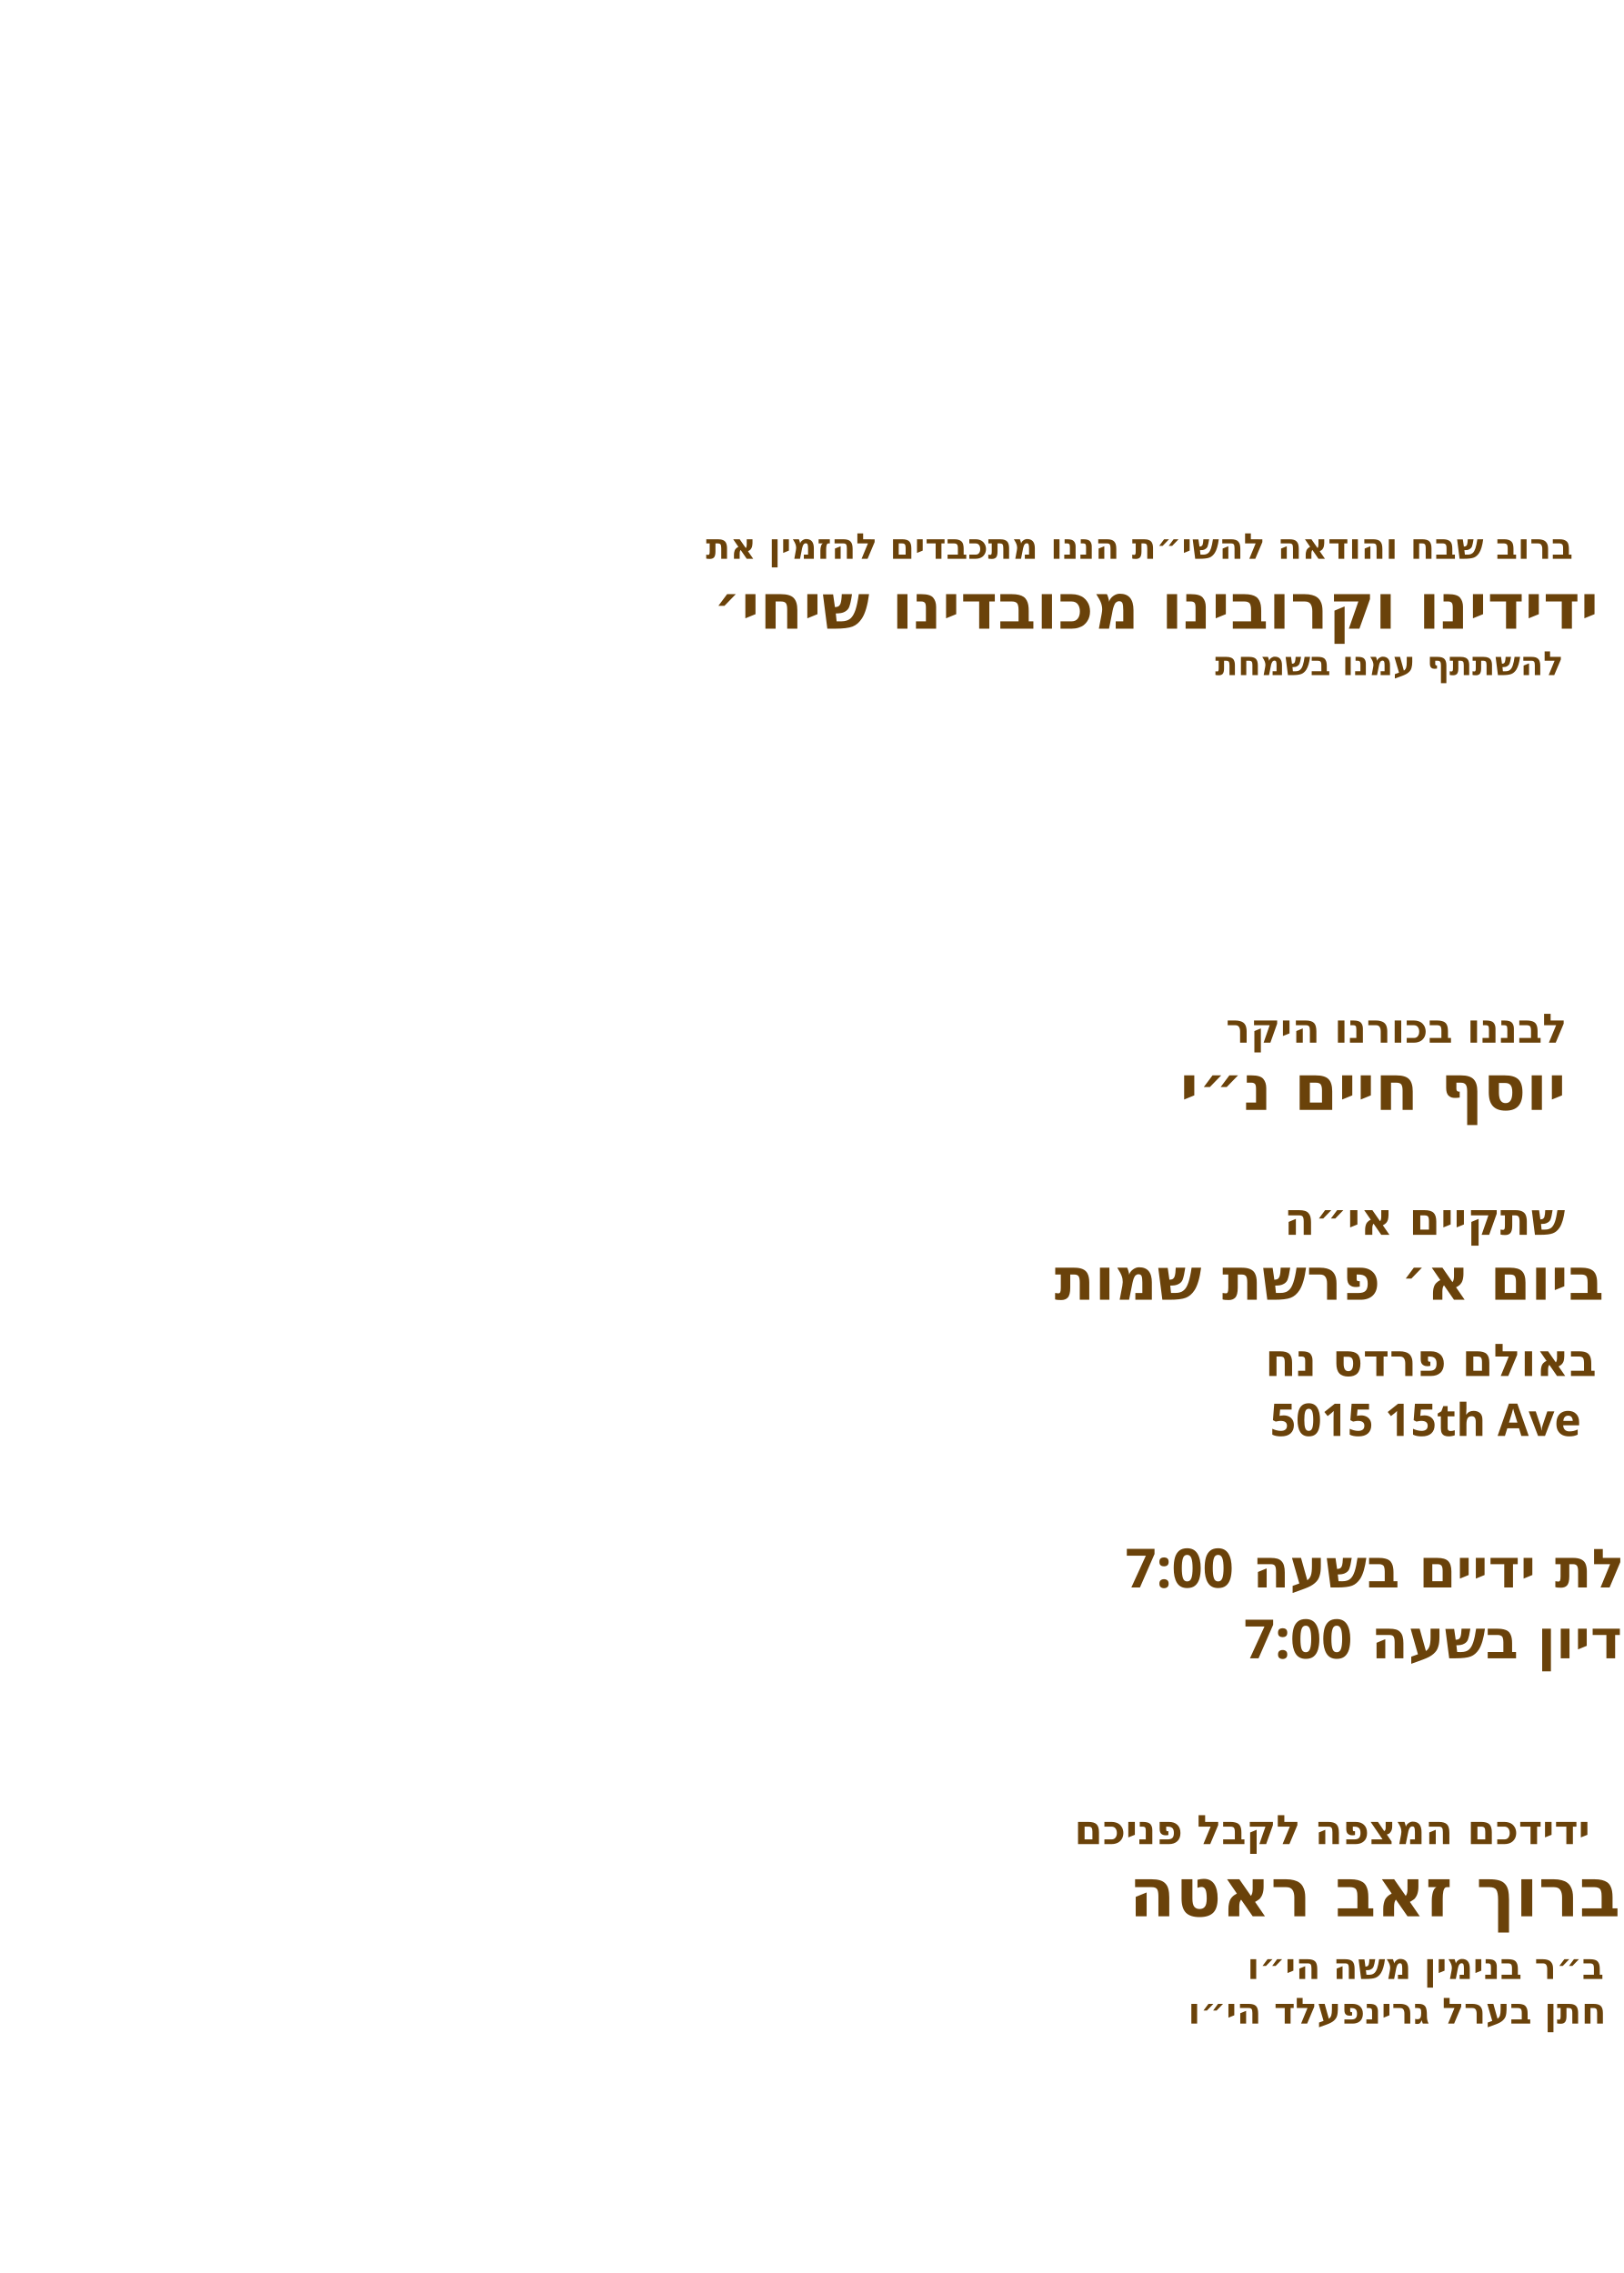
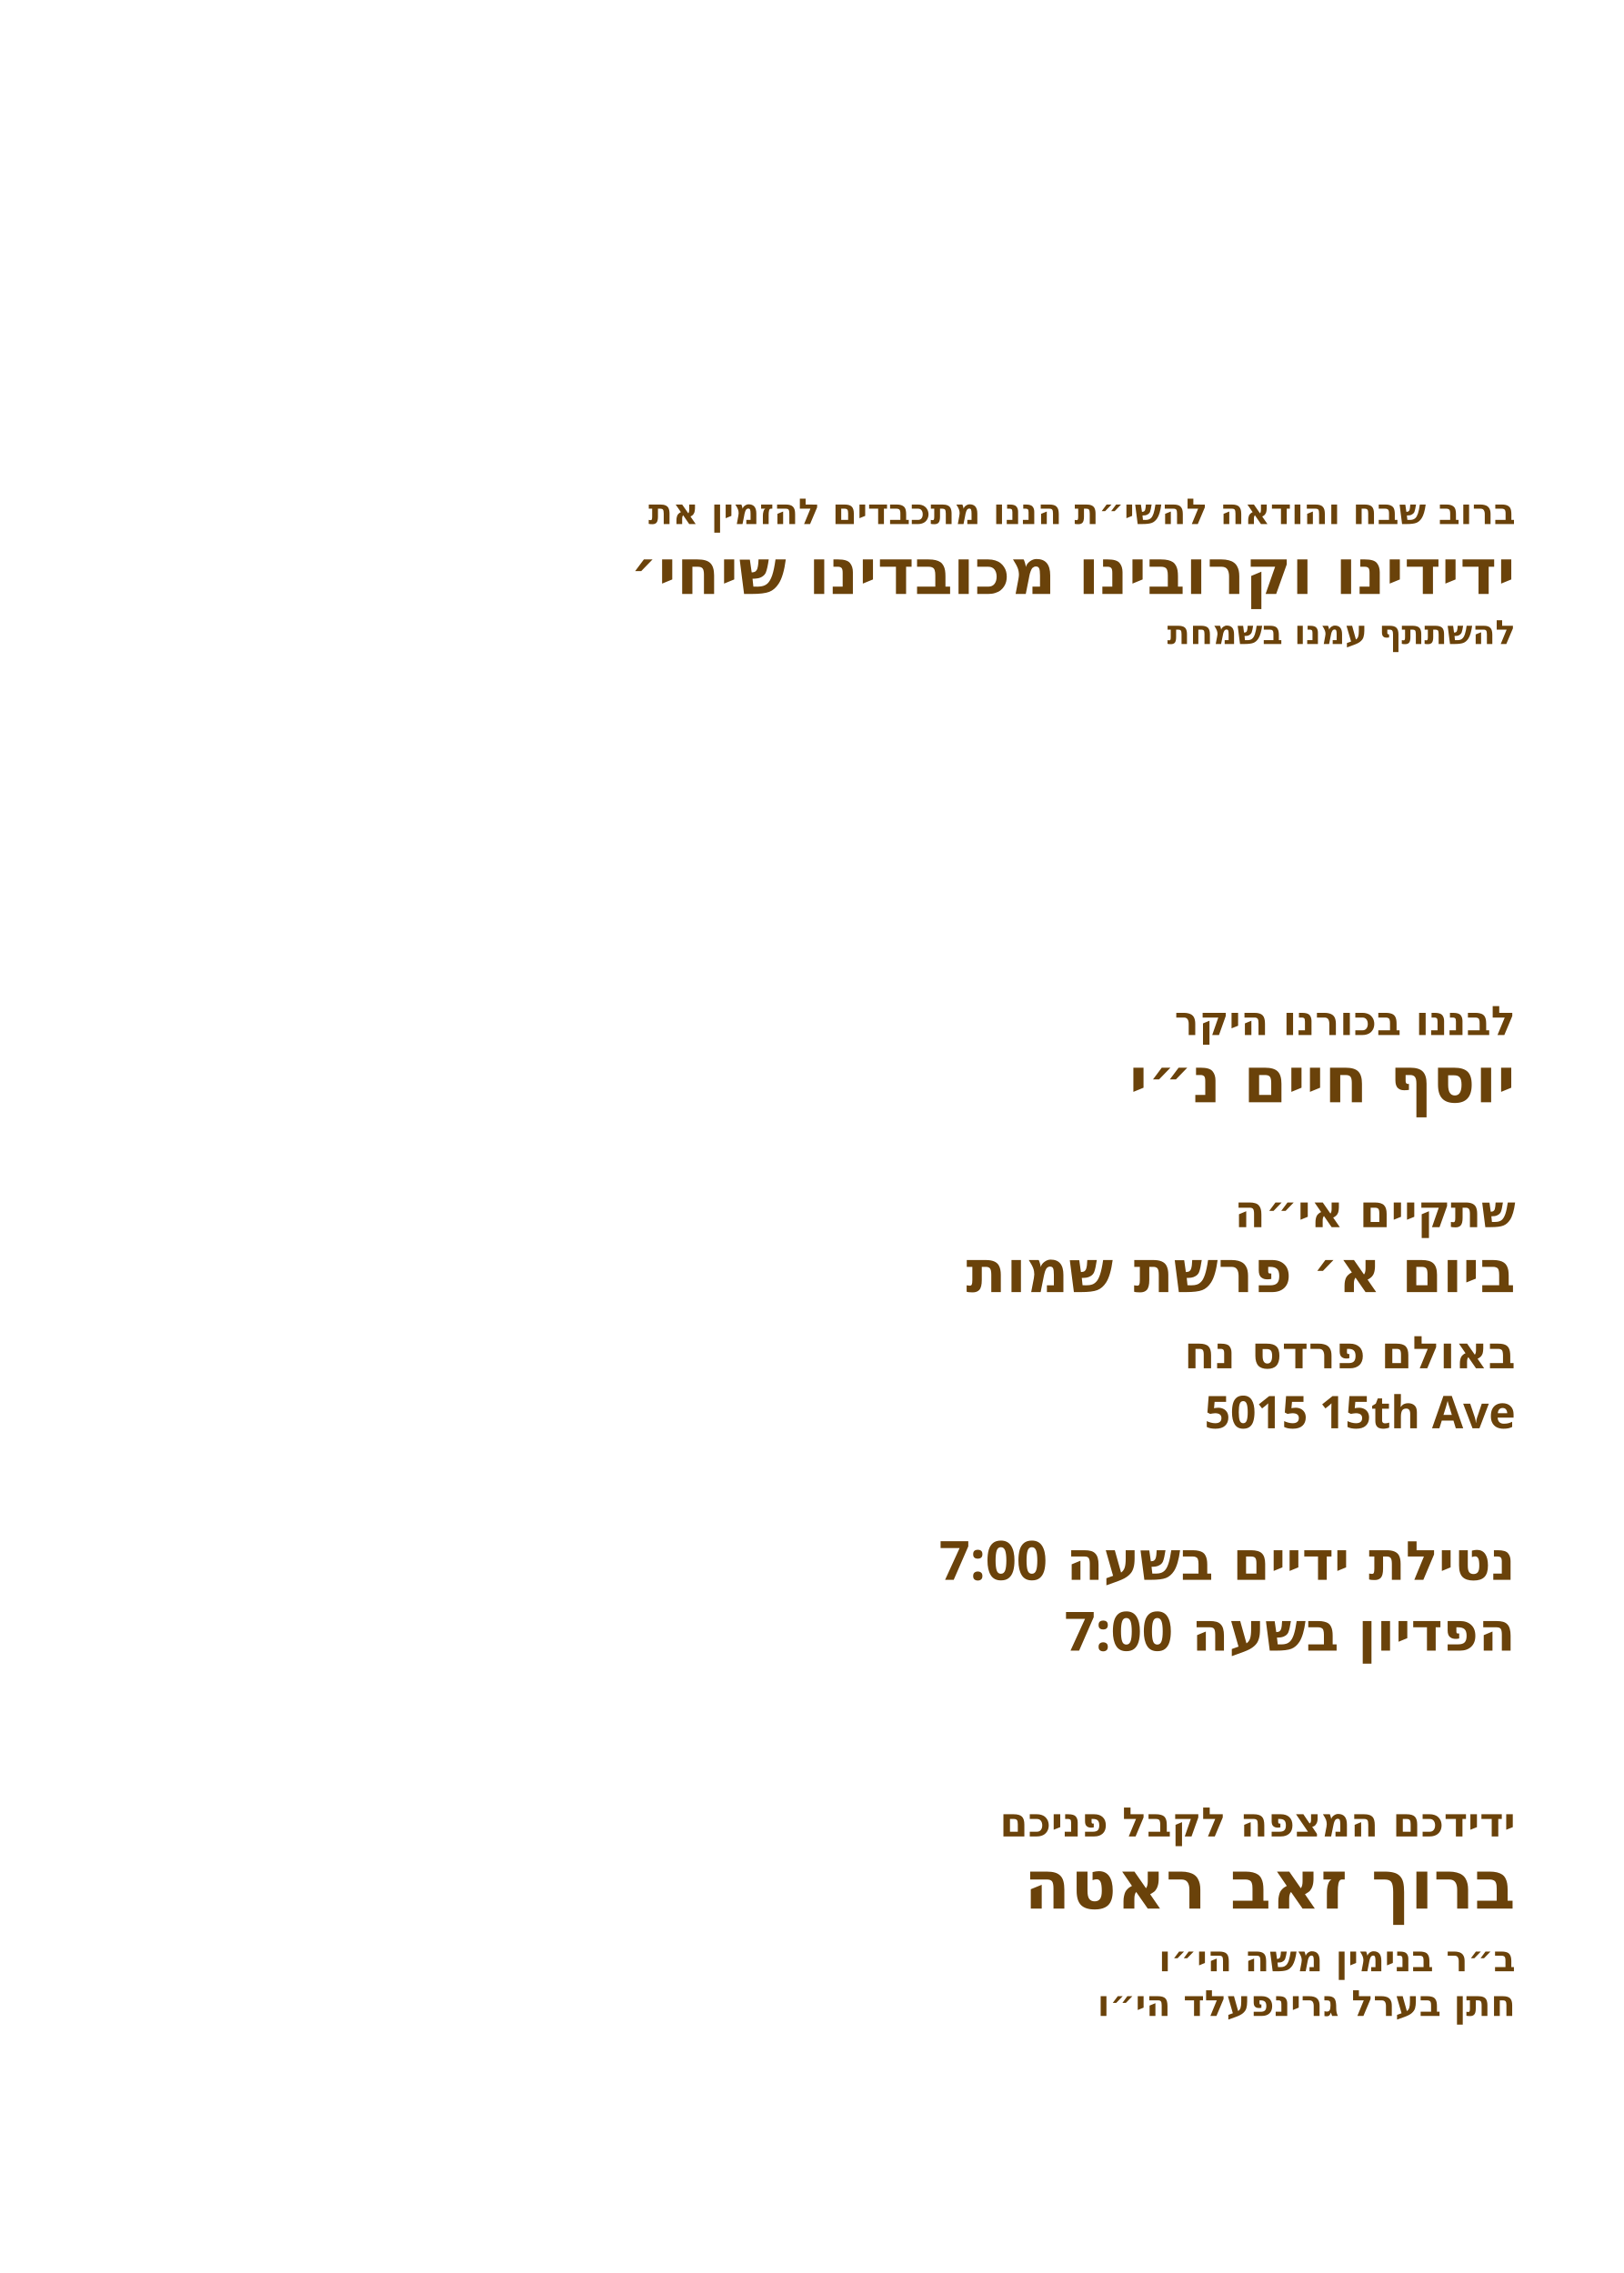
<svg xmlns="http://www.w3.org/2000/svg" id="Layer_1" data-name="Layer 1" viewBox="0 0 360 504">
  <g id="invite_line_1">
-     <text transform="translate(156.5 123.9)" fill="#6a420a" font-family="Heebo" font-size="7.9" font-weight="700" text-anchor="start">
+     <text transform="translate(336 116.2)" fill="#6a420a" font-family="Heebo" font-size="7.9" font-weight="700" text-anchor="end">
      <tspan x="0" y="0">ברוב שבח והודאה להשי״ת הננו מתכבדים להזמין את</tspan>
    </text>
  </g>
  <g id="invite_line_2">
-     <text transform="translate(158.1 139.4)" fill="#6a420a" font-family="Heebo" font-size="14" font-weight="700" text-anchor="start">
+     <text transform="translate(336 131.7)" fill="#6a420a" font-family="Heebo" font-size="14" font-weight="700" text-anchor="end">
      <tspan x="0" y="0">ידידינו וקרובינו מכובדינו שיחי׳</tspan>
    </text>
  </g>
  <g id="invite_line_3">
-     <text transform="translate(269.4 149.7)" fill="#6a420a" font-family="Heebo" font-size="7.4" font-weight="700" text-anchor="start">
+     <text transform="translate(336 142.8)" fill="#6a420a" font-family="Heebo" font-size="7.4" font-weight="700" text-anchor="end">
      <tspan x="0" y="0">להשתתף עמנו בשמחת</tspan>
    </text>
  </g>
  <g id="son_label">
-     <text transform="translate(271.8 231.2)" fill="#6a420a" font-family="Heebo" font-size="9" font-weight="700" text-anchor="start">
+     <text transform="translate(336 229.5)" fill="#6a420a" font-family="Heebo" font-size="9" font-weight="700" text-anchor="end">
      <tspan x="0" y="0">לבננו בכורנו היקר</tspan>
    </text>
  </g>
  <g id="baby_name*">
-     <text transform="translate(261.6 246.1)" fill="#6a420a" font-family="Heebo" font-size="14" font-weight="700" text-anchor="start">
+     <text transform="translate(336 244.4)" fill="#6a420a" font-family="Heebo" font-size="14" font-weight="700" text-anchor="end">
      <tspan x="0" y="0">יוסף חיים נ״י</tspan>
    </text>
  </g>
  <g id="event_label">
-     <text transform="translate(284.7 273.8)" fill="#6a420a" font-family="Heebo" font-size="10" font-weight="700" text-anchor="start">
+     <text transform="translate(336 272.1)" fill="#6a420a" font-family="Heebo" font-size="10" font-weight="700" text-anchor="end">
      <tspan x="0" y="0">שתקיים אי״ה</tspan>
    </text>
  </g>
  <g id="date*">
-     <text transform="translate(233.8 288.2)" fill="#6a420a" font-family="Heebo" font-size="13" font-weight="700" text-anchor="start">
+     <text transform="translate(336 286.5)" fill="#6a420a" font-family="Heebo" font-size="13" font-weight="700" text-anchor="end">
      <tspan x="0" y="0">ביום א׳ פרשת שמות</tspan>
    </text>
  </g>
  <g id="hall*">
-     <text transform="translate(280.5 305.1)" fill="#6a420a" font-family="Heebo" font-size="10" font-weight="700" text-anchor="start">
+     <text transform="translate(336 303.4)" fill="#6a420a" font-family="Heebo" font-size="10" font-weight="700" text-anchor="end">
      <tspan x="0" y="0">באולם פרדס נח</tspan>
    </text>
  </g>
  <g id="street*">
-     <text transform="translate(281.6 318.4)" fill="#6a420a" font-family="Heebo" font-size="10" font-weight="700" text-anchor="start">
+     <text transform="translate(336 316.7)" fill="#6a420a" font-family="Heebo" font-size="10" font-weight="700" text-anchor="end">
      <tspan x="0" y="0">5015 15th Ave</tspan>
    </text>
  </g>
  <g id="netilat_time*">
-     <text transform="translate(249.5 352)" fill="#6a420a" font-family="Heebo" font-size="12" font-weight="700" text-anchor="start">
+     <text transform="translate(336 350.3)" fill="#6a420a" font-family="Heebo" font-size="12" font-weight="700" text-anchor="end">
      <tspan x="0" y="0">נטילת ידיים בשעה 7:00</tspan>
    </text>
  </g>
  <g id="pidyon_time*">
-     <text transform="translate(275.8 367.7)" fill="#6a420a" font-family="Heebo" font-size="12" font-weight="700" text-anchor="start">
+     <text transform="translate(336 366)" fill="#6a420a" font-family="Heebo" font-size="12" font-weight="700" text-anchor="end">
      <tspan x="0" y="0">הפדיון בשעה 7:00</tspan>
    </text>
  </g>
  <g id="host_label">
-     <text transform="translate(238.2 408.9)" fill="#6a420a" font-family="Heebo" font-size="9" font-weight="700" text-anchor="start">
+     <text transform="translate(336 407.2)" fill="#6a420a" font-family="Heebo" font-size="9" font-weight="700" text-anchor="end">
      <tspan x="0" y="0">ידידכם המצפה לקבל פניכם</tspan>
    </text>
  </g>
  <g id="host_name*">
-     <text transform="translate(250.3 424.9)" fill="#6a420a" font-family="Heebo" font-size="15" font-weight="700" text-anchor="start">
+     <text transform="translate(336 423.2)" fill="#6a420a" font-family="Heebo" font-size="15" font-weight="700" text-anchor="end">
      <tspan x="0" y="0">ברוך זאב ראטה</tspan>
    </text>
  </g>
  <g id="father_name_1*">
-     <text transform="translate(276.5 438.8)" fill="#6a420a" font-family="Heebo" font-size="8" font-weight="700" text-anchor="start">
+     <text transform="translate(336 437.1)" fill="#6a420a" font-family="Heebo" font-size="8" font-weight="700" text-anchor="end">
      <tspan x="0" y="0">ב״ר בנימין משה הי״ו</tspan>
    </text>
  </g>
  <g id="father_name_2*">
-     <text transform="translate(263.4 448.7)" fill="#6a420a" font-family="Heebo" font-size="8" font-weight="700" text-anchor="start">
+     <text transform="translate(336 447)" fill="#6a420a" font-family="Heebo" font-size="8" font-weight="700" text-anchor="end">
      <tspan x="0" y="0">חתן בערל גרינפעלד הי״ו</tspan>
    </text>
  </g>
</svg>
